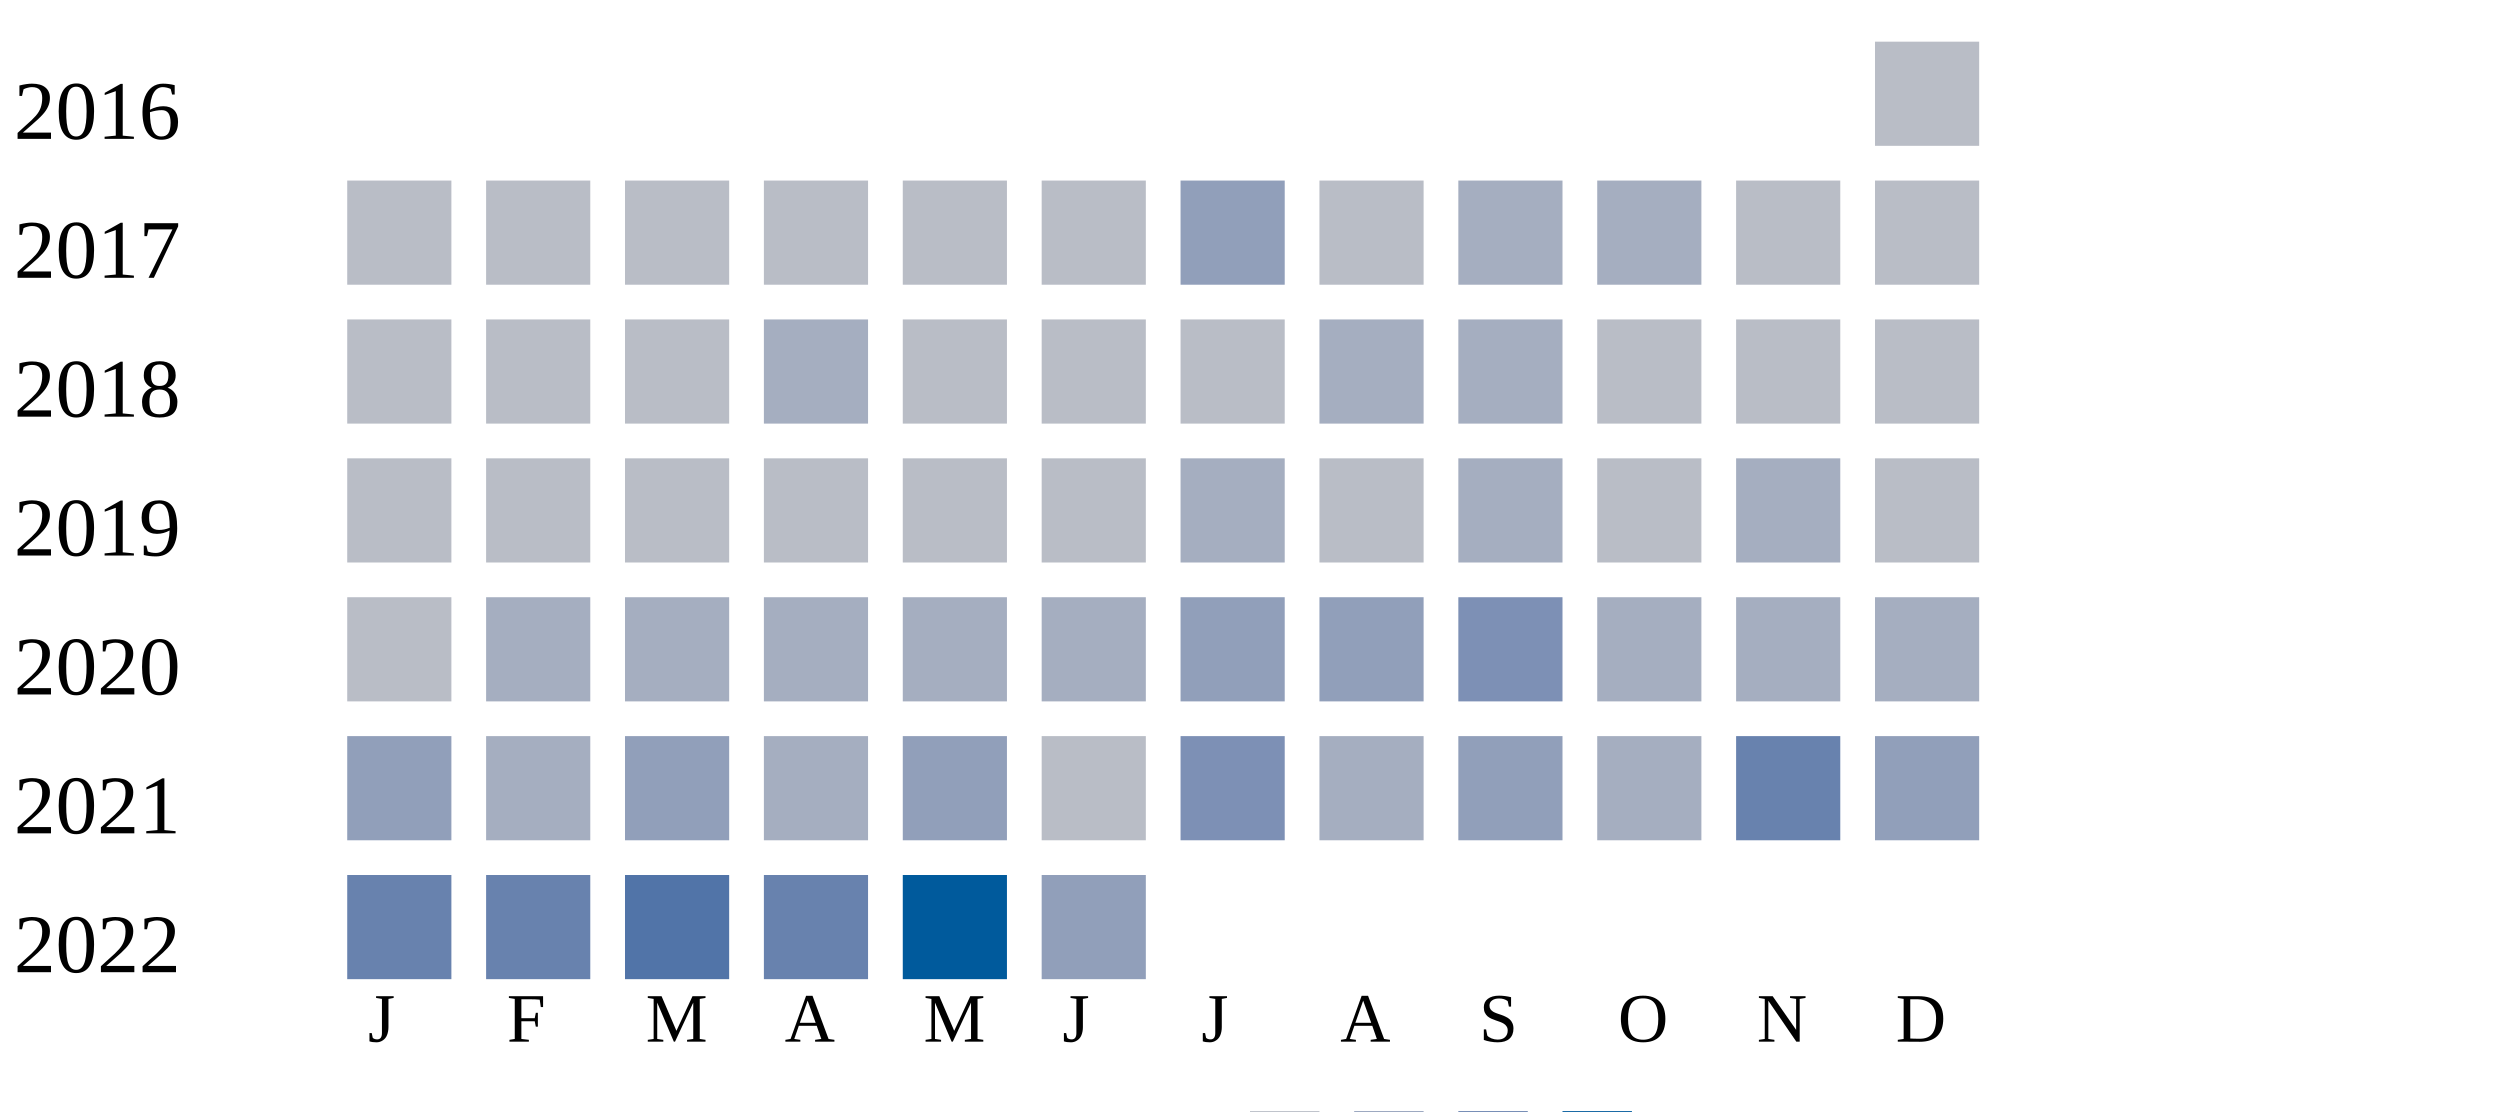
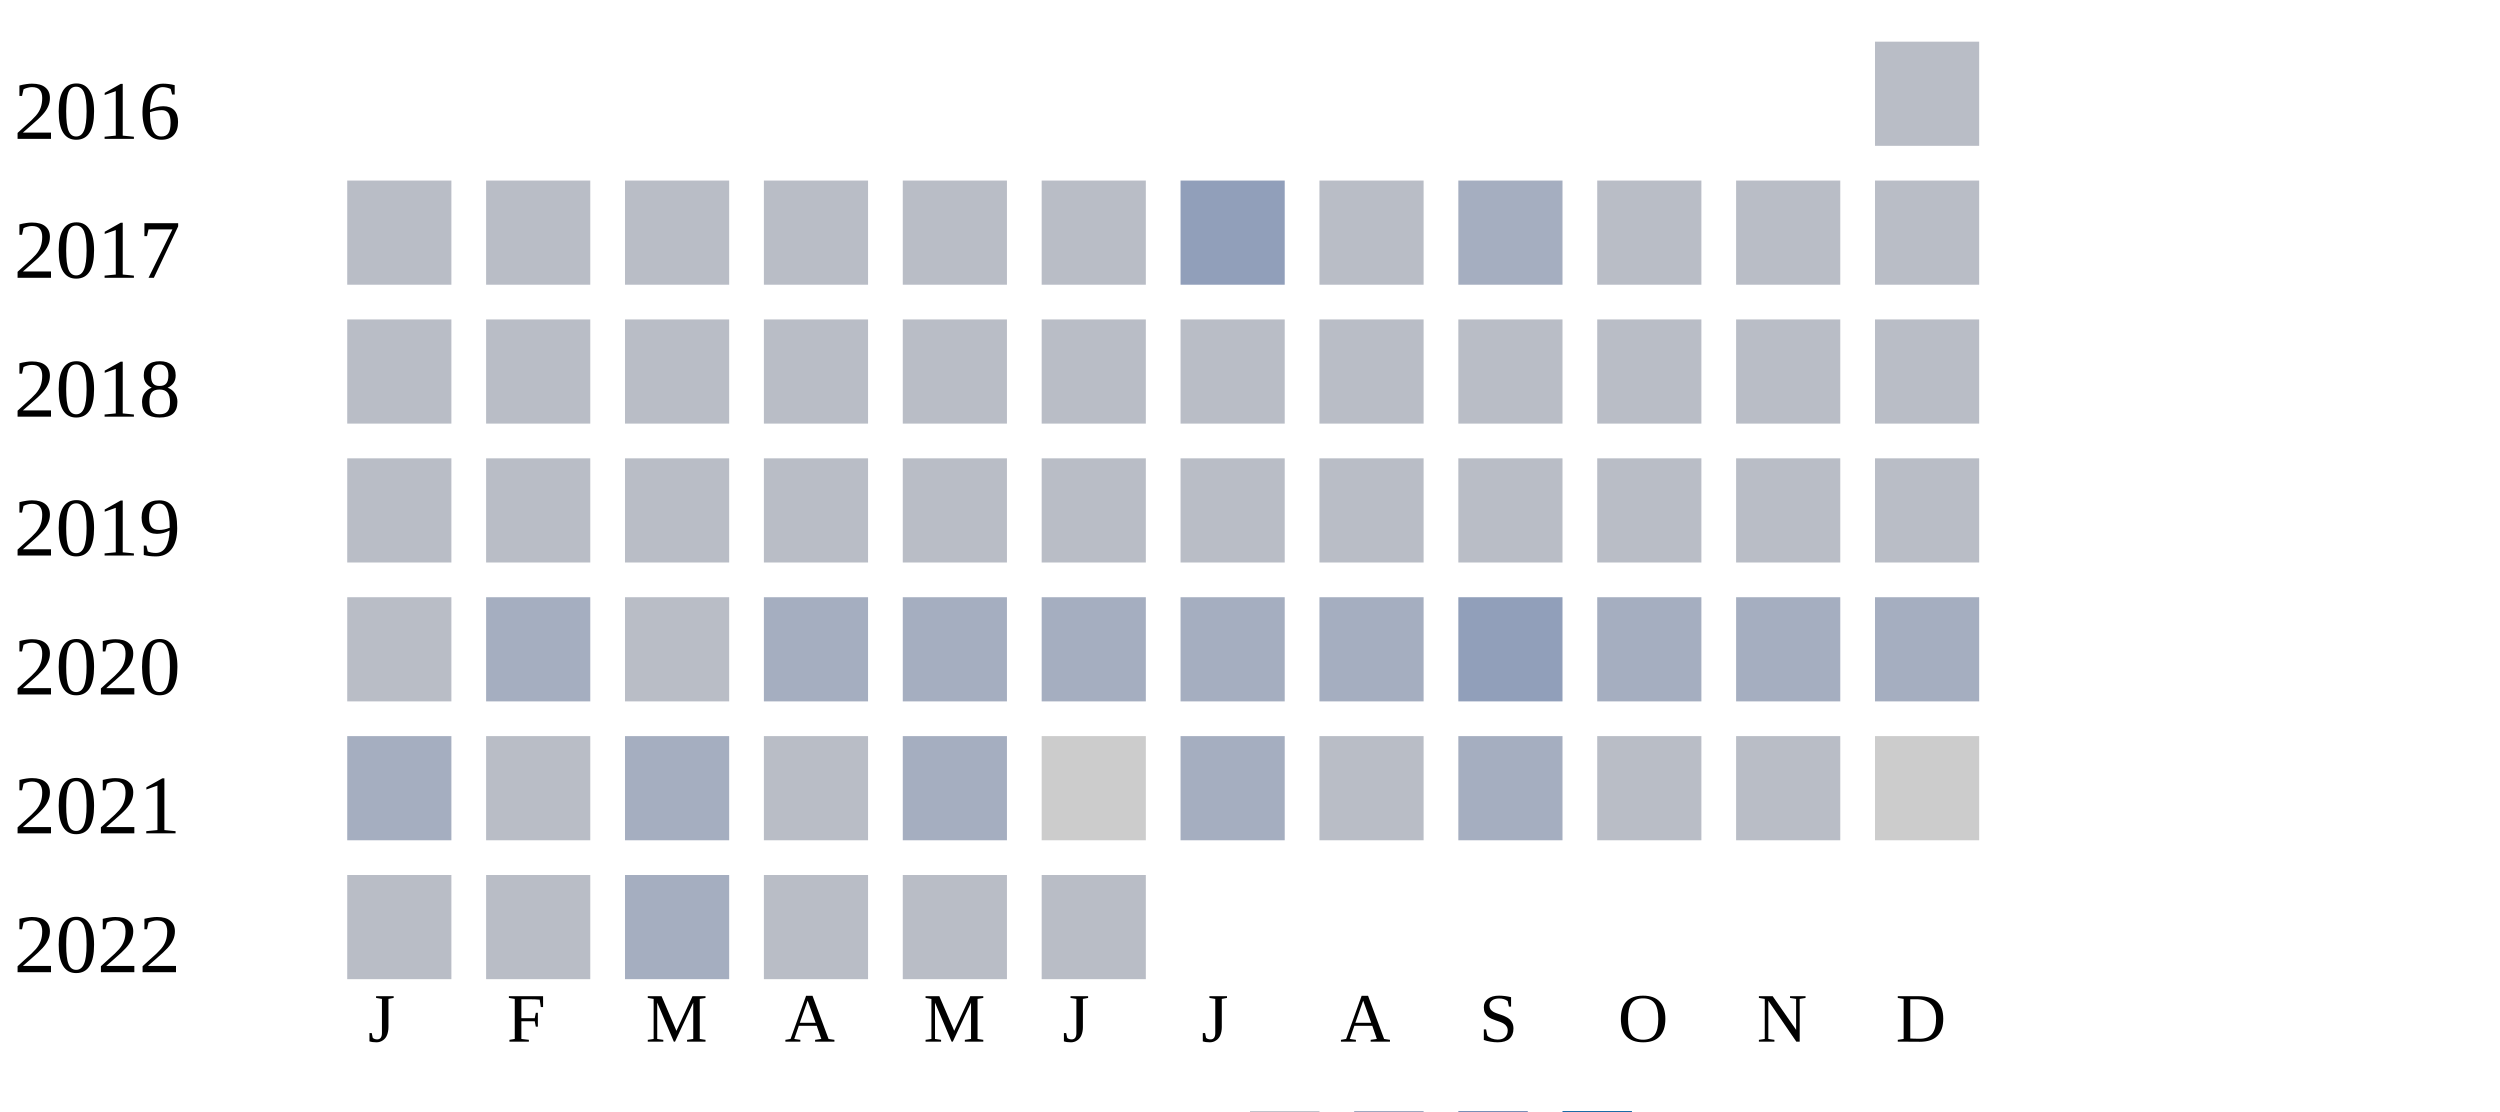
<svg xmlns="http://www.w3.org/2000/svg" width="360" height="160">
  <g transform="translate(0 0)">
    <text x="2" y="20">2016</text>
    <rect x="270" y="6" width="15" height="15" fill="#b9bdc6" />
  </g>
  <g transform="translate(0 20)">
    <text x="2" y="20">2017</text>
    <rect x="50" y="6" width="15" height="15" fill="#b9bdc6" />
    <rect x="70" y="6" width="15" height="15" fill="#b9bdc6" />
    <rect x="90" y="6" width="15" height="15" fill="#b9bdc6" />
    <rect x="110" y="6" width="15" height="15" fill="#b9bdc6" />
    <rect x="130" y="6" width="15" height="15" fill="#b9bdc6" />
    <rect x="150" y="6" width="15" height="15" fill="#b9bdc6" />
    <rect x="170" y="6" width="15" height="15" fill="#919fba" />
    <rect x="190" y="6" width="15" height="15" fill="#b9bdc6" />
    <rect x="210" y="6" width="15" height="15" fill="#a5aec0" />
-     <rect x="230" y="6" width="15" height="15" fill="#a5aec0" />
+     <rect x="230" y="6" width="15" height="15" fill="#b9bdc6" />
    <rect x="250" y="6" width="15" height="15" fill="#b9bdc6" />
    <rect x="270" y="6" width="15" height="15" fill="#b9bdc6" />
  </g>
  <g transform="translate(0 40)">
    <text x="2" y="20">2018</text>
    <rect x="50" y="6" width="15" height="15" fill="#b9bdc6" />
    <rect x="70" y="6" width="15" height="15" fill="#b9bdc6" />
    <rect x="90" y="6" width="15" height="15" fill="#b9bdc6" />
-     <rect x="110" y="6" width="15" height="15" fill="#a5aec0" />
+     <rect x="110" y="6" width="15" height="15" fill="#b9bdc6" />
    <rect x="130" y="6" width="15" height="15" fill="#b9bdc6" />
    <rect x="150" y="6" width="15" height="15" fill="#b9bdc6" />
    <rect x="170" y="6" width="15" height="15" fill="#b9bdc6" />
-     <rect x="190" y="6" width="15" height="15" fill="#a5aec0" />
-     <rect x="210" y="6" width="15" height="15" fill="#a5aec0" />
+     <rect x="190" y="6" width="15" height="15" fill="#b9bdc6" />
+     <rect x="210" y="6" width="15" height="15" fill="#b9bdc6" />
    <rect x="230" y="6" width="15" height="15" fill="#b9bdc6" />
    <rect x="250" y="6" width="15" height="15" fill="#b9bdc6" />
    <rect x="270" y="6" width="15" height="15" fill="#b9bdc6" />
  </g>
  <g transform="translate(0 60)">
    <text x="2" y="20">2019</text>
    <rect x="50" y="6" width="15" height="15" fill="#b9bdc6" />
    <rect x="70" y="6" width="15" height="15" fill="#b9bdc6" />
    <rect x="90" y="6" width="15" height="15" fill="#b9bdc6" />
    <rect x="110" y="6" width="15" height="15" fill="#b9bdc6" />
    <rect x="130" y="6" width="15" height="15" fill="#b9bdc6" />
    <rect x="150" y="6" width="15" height="15" fill="#b9bdc6" />
-     <rect x="170" y="6" width="15" height="15" fill="#a5aec0" />
+     <rect x="170" y="6" width="15" height="15" fill="#b9bdc6" />
    <rect x="190" y="6" width="15" height="15" fill="#b9bdc6" />
-     <rect x="210" y="6" width="15" height="15" fill="#a5aec0" />
+     <rect x="210" y="6" width="15" height="15" fill="#b9bdc6" />
    <rect x="230" y="6" width="15" height="15" fill="#b9bdc6" />
-     <rect x="250" y="6" width="15" height="15" fill="#a5aec0" />
+     <rect x="250" y="6" width="15" height="15" fill="#b9bdc6" />
    <rect x="270" y="6" width="15" height="15" fill="#b9bdc6" />
  </g>
  <g transform="translate(0 80)">
    <text x="2" y="20">2020</text>
    <rect x="50" y="6" width="15" height="15" fill="#b9bdc6" />
    <rect x="70" y="6" width="15" height="15" fill="#a5aec0" />
-     <rect x="90" y="6" width="15" height="15" fill="#a5aec0" />
+     <rect x="90" y="6" width="15" height="15" fill="#b9bdc6" />
    <rect x="110" y="6" width="15" height="15" fill="#a5aec0" />
    <rect x="130" y="6" width="15" height="15" fill="#a5aec0" />
    <rect x="150" y="6" width="15" height="15" fill="#a5aec0" />
-     <rect x="170" y="6" width="15" height="15" fill="#919fba" />
-     <rect x="190" y="6" width="15" height="15" fill="#919fba" />
-     <rect x="210" y="6" width="15" height="15" fill="#7d90b5" />
+     <rect x="170" y="6" width="15" height="15" fill="#a5aec0" />
+     <rect x="190" y="6" width="15" height="15" fill="#a5aec0" />
+     <rect x="210" y="6" width="15" height="15" fill="#919fba" />
    <rect x="230" y="6" width="15" height="15" fill="#a5aec0" />
    <rect x="250" y="6" width="15" height="15" fill="#a5aec0" />
    <rect x="270" y="6" width="15" height="15" fill="#a5aec0" />
  </g>
  <g transform="translate(0 100)">
    <text x="2" y="20">2021</text>
-     <rect x="50" y="6" width="15" height="15" fill="#919fba" />
-     <rect x="70" y="6" width="15" height="15" fill="#a5aec0" />
-     <rect x="90" y="6" width="15" height="15" fill="#919fba" />
-     <rect x="110" y="6" width="15" height="15" fill="#a5aec0" />
-     <rect x="130" y="6" width="15" height="15" fill="#919fba" />
-     <rect x="150" y="6" width="15" height="15" fill="#b9bdc6" />
-     <rect x="170" y="6" width="15" height="15" fill="#7d90b5" />
-     <rect x="190" y="6" width="15" height="15" fill="#a5aec0" />
-     <rect x="210" y="6" width="15" height="15" fill="#919fba" />
-     <rect x="230" y="6" width="15" height="15" fill="#a5aec0" />
-     <rect x="250" y="6" width="15" height="15" fill="#6882ae" />
-     <rect x="270" y="6" width="15" height="15" fill="#919fba" />
+     <rect x="50" y="6" width="15" height="15" fill="#a5aec0" />
+     <rect x="70" y="6" width="15" height="15" fill="#b9bdc6" />
+     <rect x="90" y="6" width="15" height="15" fill="#a5aec0" />
+     <rect x="110" y="6" width="15" height="15" fill="#b9bdc6" />
+     <rect x="130" y="6" width="15" height="15" fill="#a5aec0" />
+     <rect x="150" y="6" width="15" height="15" fill="#cccccc" />
+     <rect x="170" y="6" width="15" height="15" fill="#a5aec0" />
+     <rect x="190" y="6" width="15" height="15" fill="#b9bdc6" />
+     <rect x="210" y="6" width="15" height="15" fill="#a5aec0" />
+     <rect x="230" y="6" width="15" height="15" fill="#b9bdc6" />
+     <rect x="250" y="6" width="15" height="15" fill="#b9bdc6" />
+     <rect x="270" y="6" width="15" height="15" fill="#cccccc" />
  </g>
  <g transform="translate(0 120)">
    <text x="2" y="20">2022</text>
-     <rect x="50" y="6" width="15" height="15" fill="#6882ae" />
-     <rect x="70" y="6" width="15" height="15" fill="#6882ae" />
-     <rect x="90" y="6" width="15" height="15" fill="#5174a8" />
-     <rect x="110" y="6" width="15" height="15" fill="#6882ae" />
-     <rect x="130" y="6" width="15" height="15" fill="#005a9c" />
-     <rect x="150" y="6" width="15" height="15" fill="#919fba" />
+     <rect x="50" y="6" width="15" height="15" fill="#b9bdc6" />
+     <rect x="70" y="6" width="15" height="15" fill="#b9bdc6" />
+     <rect x="90" y="6" width="15" height="15" fill="#a5aec0" />
+     <rect x="110" y="6" width="15" height="15" fill="#b9bdc6" />
+     <rect x="130" y="6" width="15" height="15" fill="#b9bdc6" />
+     <rect x="150" y="6" width="15" height="15" fill="#b9bdc6" />
  </g>
  <text style="font-size: 10px; text-align: center" x="53" y="150">J</text>
  <text style="font-size: 10px; text-align: center" x="73" y="150">F</text>
  <text style="font-size: 10px; text-align: center" x="93" y="150">M</text>
  <text style="font-size: 10px; text-align: center" x="113" y="150">A</text>
  <text style="font-size: 10px; text-align: center" x="133" y="150">M</text>
  <text style="font-size: 10px; text-align: center" x="153" y="150">J</text>
  <text style="font-size: 10px; text-align: center" x="173" y="150">J</text>
  <text style="font-size: 10px; text-align: center" x="193" y="150">A</text>
  <text style="font-size: 10px; text-align: center" x="213" y="150">S</text>
  <text style="font-size: 10px; text-align: center" x="233" y="150">O</text>
  <text style="font-size: 10px; text-align: center" x="253" y="150">N</text>
  <text style="font-size: 10px; text-align: center" x="273" y="150">D</text>
  <text style="font-size: 10px;" x="155" y="169">Less</text>
  <rect fill="#b9bdc6" width="10" height="10" x="180" y="160" />
  <rect fill="#919fba" width="10" height="10" x="195" y="160" />
  <rect fill="#6882ae" width="10" height="10" x="210" y="160" />
  <rect fill="#005a9c" width="10" height="10" x="225" y="160" />
  <text x="240" y="169" style="font-size: 10px;">More</text>
</svg>
